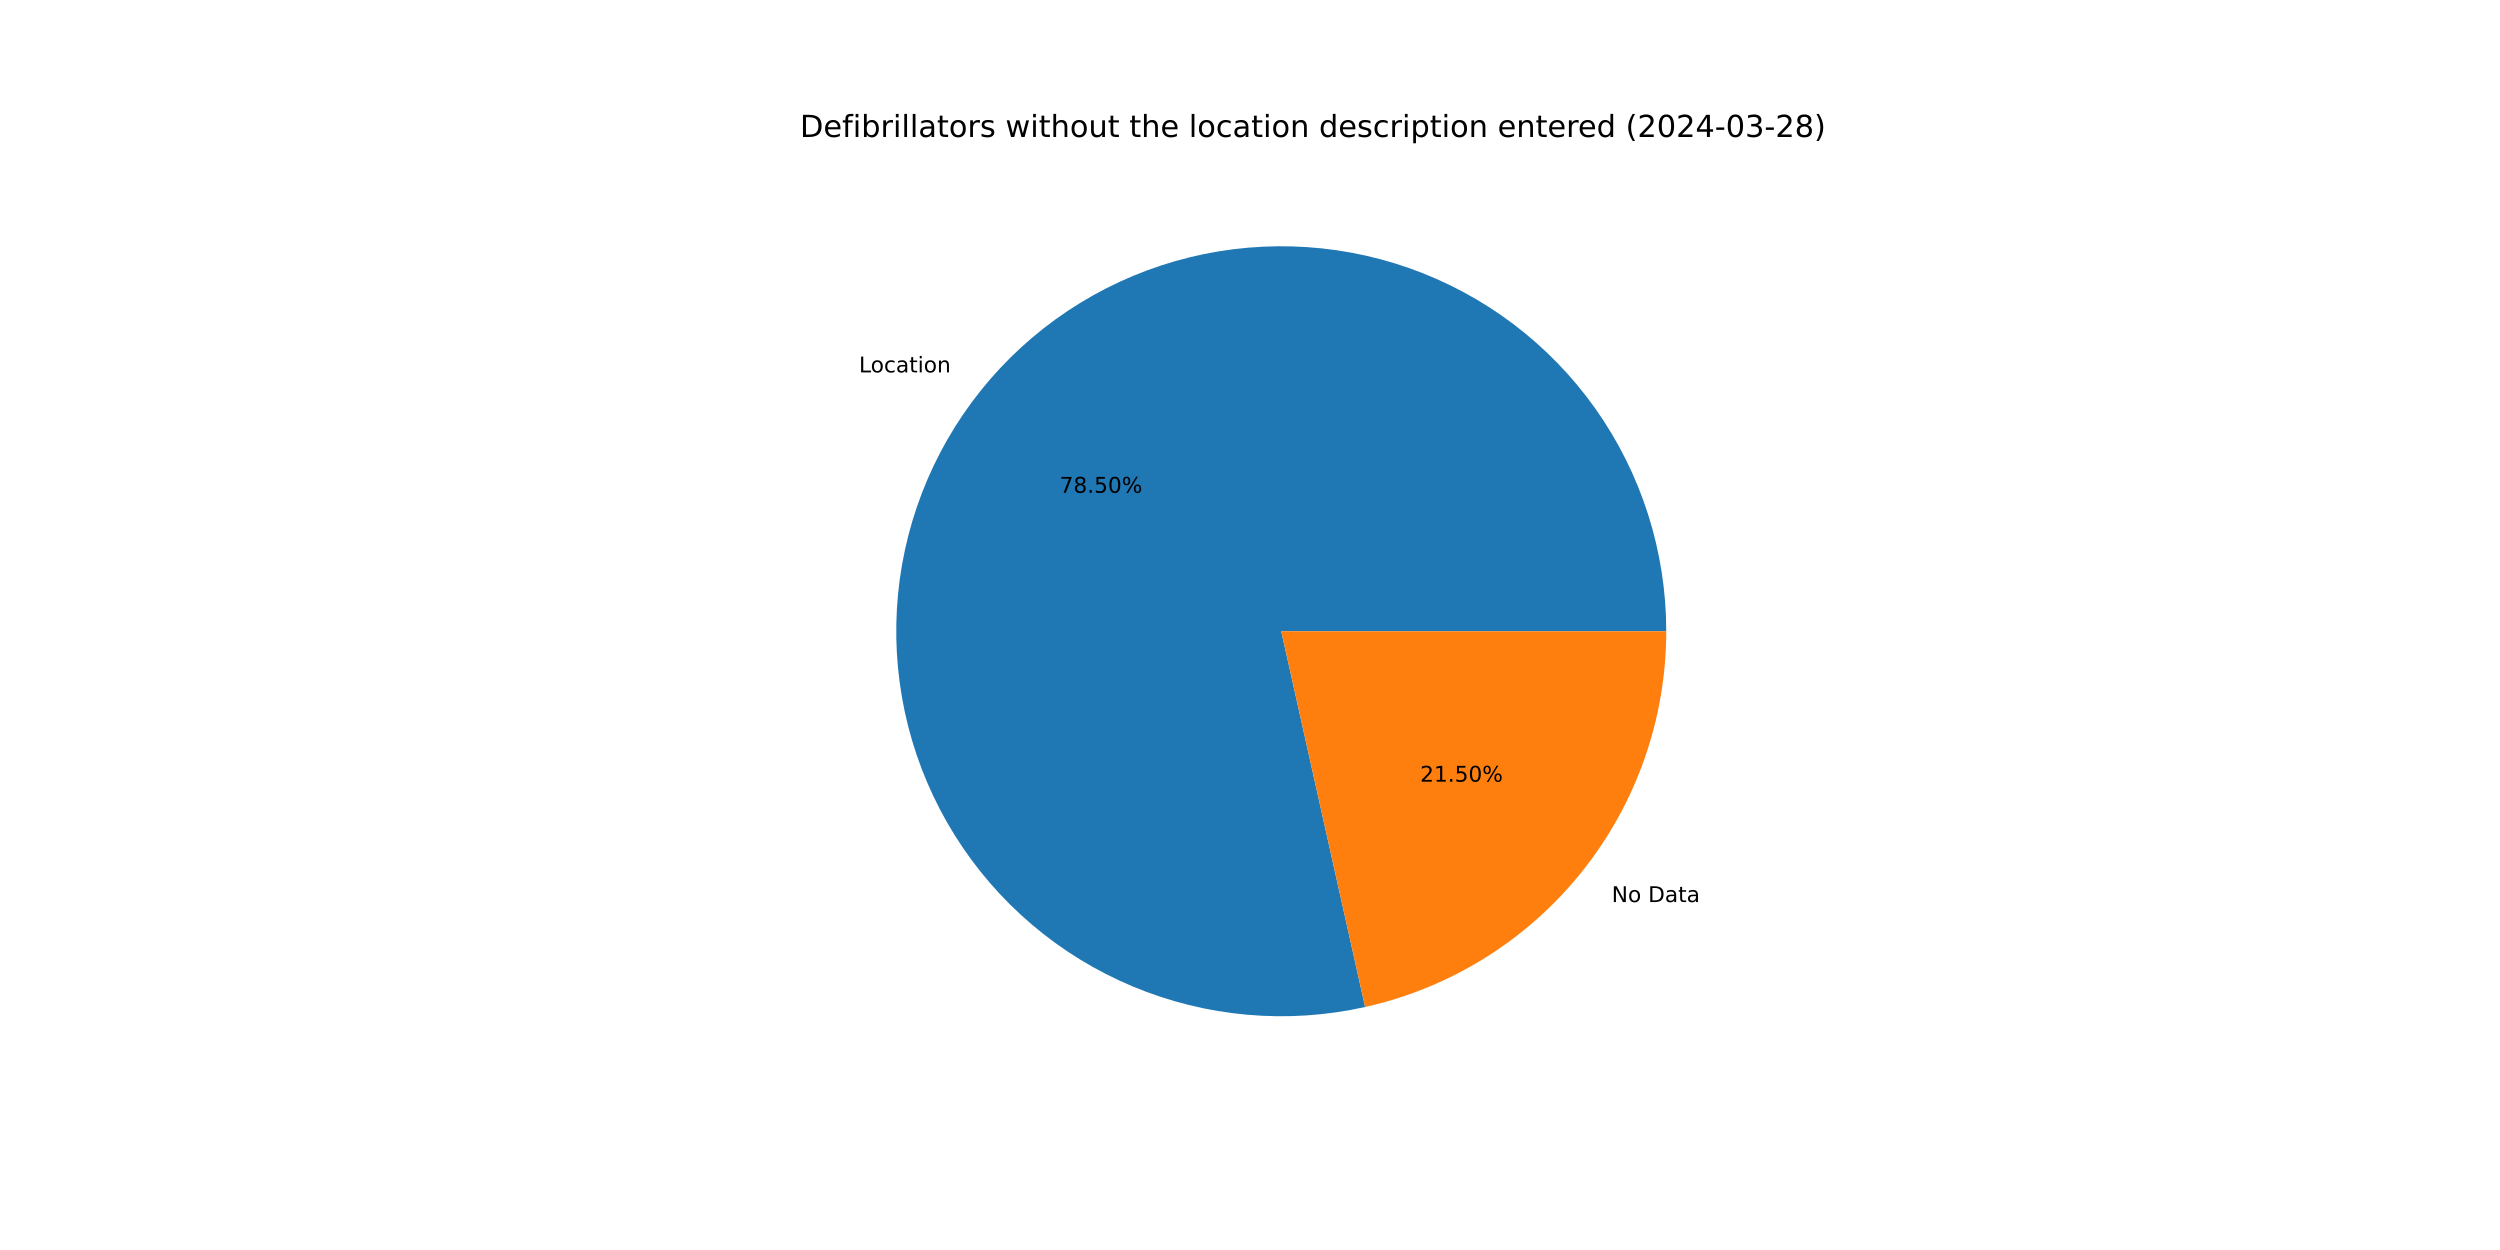
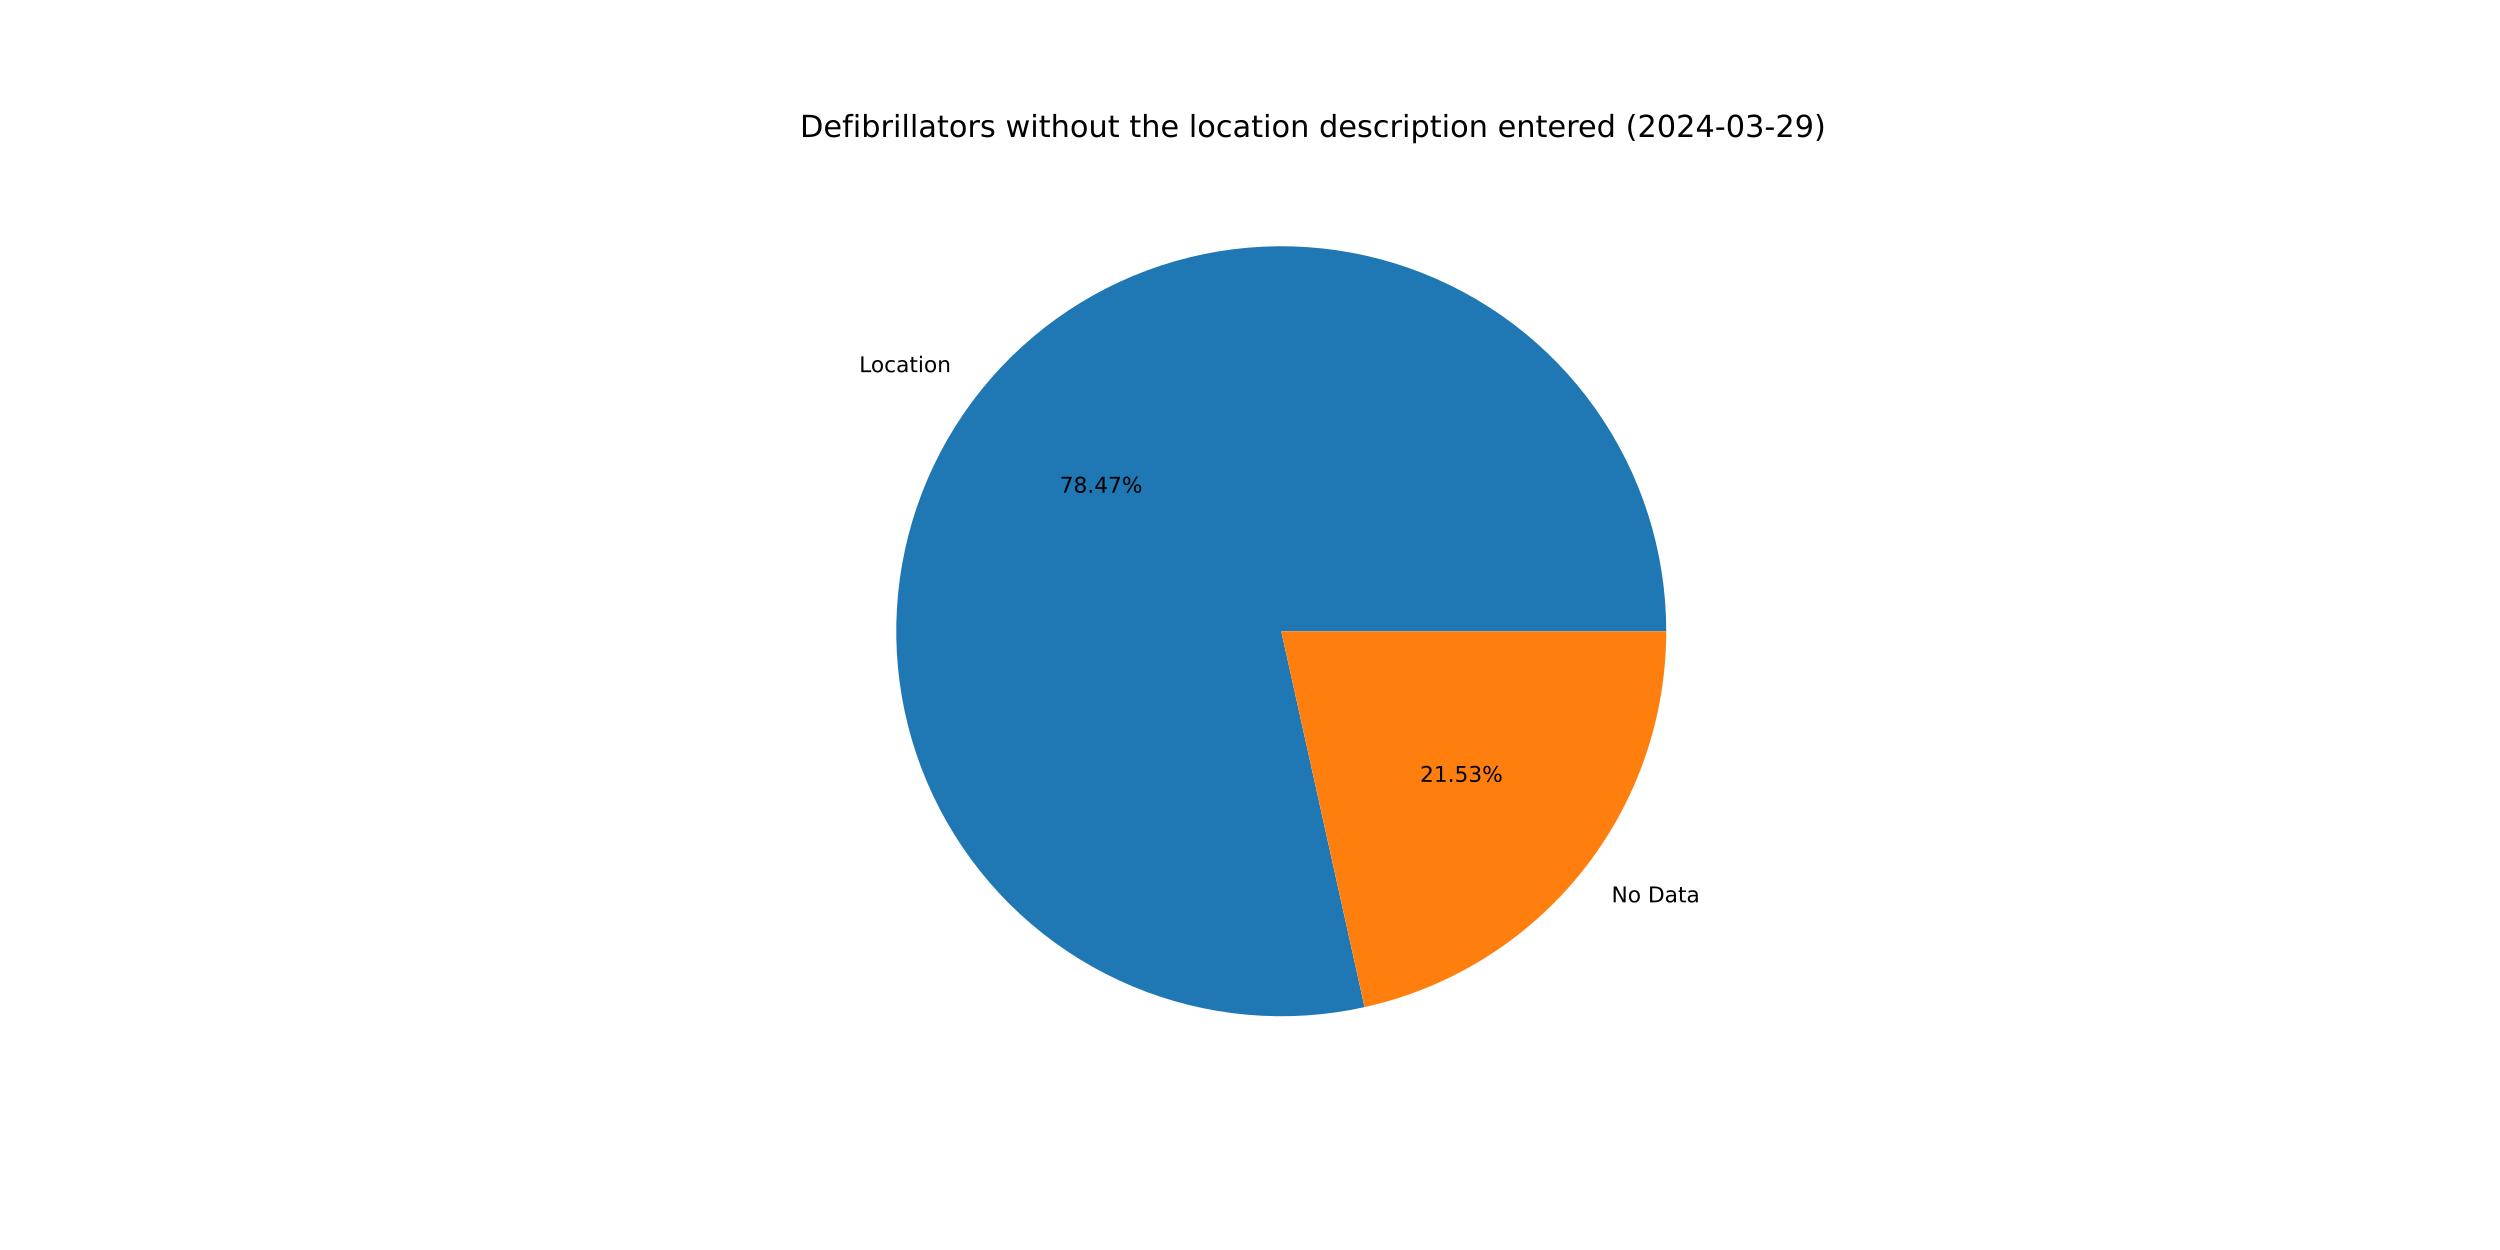
<svg xmlns="http://www.w3.org/2000/svg" xmlns:xlink="http://www.w3.org/1999/xlink" width="1152pt" height="576pt" viewBox="0 0 1152 576" version="1.1">
  <defs>
    <style type="text/css">*{stroke-linejoin: round; stroke-linecap: butt}</style>
  </defs>
  <g id="figure_1">
    <g id="patch_1">
      <path d="M 0 576  L 1152 576  L 1152 0  L 0 0  z " style="fill: #ffffff" />
    </g>
    <g id="axes_1">
      <g id="patch_2">
-         <path d="M 767.808 290.88  C 767.808 272.615 764.987 254.46 759.446 237.056  C 753.905 219.652 745.709 203.208 735.148 188.305  C 724.588 173.403 711.789 160.221 697.205 149.225  C 682.622 138.229 666.427 129.551 649.194 123.498  C 631.962 117.445 613.897 114.089 595.64 113.549  C 577.384 113.01 559.153 115.293 541.593 120.318  C 524.033 125.343 507.354 133.049 492.146 143.165  C 476.938 153.281 463.383 165.684 451.961 179.937  C 440.539 194.19 431.387 210.121 424.827 227.167  C 418.268 244.214 414.38 262.171 413.302 280.404  C 412.223 298.637 413.967 316.927 418.471 334.628  C 422.975 352.329 430.185 369.228 439.847 384.728  C 449.509 400.228 461.507 414.143 475.416 425.981  C 489.325 437.819 504.979 447.438 521.824 454.498  C 538.67 461.559 556.504 465.975 574.697 467.592  C 592.89 469.208 611.224 468.006 629.05 464.027  L 590.4 290.88  z " style="fill: #1f77b4" />
+         <path d="M 767.808 290.88  C 767.808 272.621 764.989 254.47 759.451 237.071  C 753.913 219.672 745.721 203.231 735.167 188.332  C 724.612 173.432 711.82 160.25 697.244 149.254  C 682.667 138.257 666.48 129.576 649.254 123.519  C 632.029 117.461 613.971 114.099 595.72 113.552  C 577.469 113.004 559.242 115.278 541.685 120.292  C 524.127 125.306 507.448 133 492.239 143.103  C 477.029 153.206 463.47 165.597 452.041 179.837  C 440.612 194.078 431.45 209.998 424.879 227.034  C 418.308 244.069 414.406 262.018 413.311 280.245  C 412.216 298.471 413.942 316.758 418.427 334.458  C 422.913 352.158 430.104 369.06 439.746 384.566  C 449.388 400.071 461.367 413.996 475.258 425.847  C 489.15 437.697 504.787 447.333 521.619 454.412  C 538.45 461.491 556.274 465.93 574.459 467.57  C 592.645 469.211 610.975 468.034 628.801 464.082  L 590.4 290.88  z " style="fill: #1f77b4" />
      </g>
      <g id="patch_3">
-         <path d="M 629.05 464.027  C 668.409 455.241 703.62 433.292 728.839 401.823  C 754.058 370.354 767.808 331.207 767.808 290.88  L 590.4 290.88  z " style="fill: #ff7f0e" />
+         <path d="M 628.801 464.082  C 668.215 455.343 703.49 433.408 728.759 401.923  C 754.028 370.438 767.808 331.251 767.808 290.88  L 590.4 290.88  z " style="fill: #ff7f0e" />
      </g>
      <g id="matplotlib.axis_1" />
      <g id="matplotlib.axis_2" />
      <g id="text_1">
-         <g transform="translate(395.8207 171.602) scale(0.1 -0.1)">
+         <g transform="translate(395.9084 171.4926) scale(0.1 -0.1)">
          <defs>
            <path id="DejaVuSans-4c" d="M 628 4666  L 1259 4666  L 1259 531  L 3531 531  L 3531 0  L 628 0  L 628 4666  z " transform="scale(0.015625)" />
            <path id="DejaVuSans-6f" d="M 1959 3097  Q 1497 3097 1228 2736  Q 959 2375 959 1747  Q 959 1119 1226 758  Q 1494 397 1959 397  Q 2419 397 2687 759  Q 2956 1122 2956 1747  Q 2956 2369 2687 2733  Q 2419 3097 1959 3097  z M 1959 3584  Q 2709 3584 3137 3096  Q 3566 2609 3566 1747  Q 3566 888 3137 398  Q 2709 -91 1959 -91  Q 1206 -91 779 398  Q 353 888 353 1747  Q 353 2609 779 3096  Q 1206 3584 1959 3584  z " transform="scale(0.015625)" />
            <path id="DejaVuSans-63" d="M 3122 3366  L 3122 2828  Q 2878 2963 2633 3030  Q 2388 3097 2138 3097  Q 1578 3097 1268 2742  Q 959 2388 959 1747  Q 959 1106 1268 751  Q 1578 397 2138 397  Q 2388 397 2633 464  Q 2878 531 3122 666  L 3122 134  Q 2881 22 2623 -34  Q 2366 -91 2075 -91  Q 1284 -91 818 406  Q 353 903 353 1747  Q 353 2603 823 3093  Q 1294 3584 2113 3584  Q 2378 3584 2631 3529  Q 2884 3475 3122 3366  z " transform="scale(0.015625)" />
            <path id="DejaVuSans-61" d="M 2194 1759  Q 1497 1759 1228 1600  Q 959 1441 959 1056  Q 959 750 1161 570  Q 1363 391 1709 391  Q 2188 391 2477 730  Q 2766 1069 2766 1631  L 2766 1759  L 2194 1759  z M 3341 1997  L 3341 0  L 2766 0  L 2766 531  Q 2569 213 2275 61  Q 1981 -91 1556 -91  Q 1019 -91 701 211  Q 384 513 384 1019  Q 384 1609 779 1909  Q 1175 2209 1959 2209  L 2766 2209  L 2766 2266  Q 2766 2663 2505 2880  Q 2244 3097 1772 3097  Q 1472 3097 1187 3025  Q 903 2953 641 2809  L 641 3341  Q 956 3463 1253 3523  Q 1550 3584 1831 3584  Q 2591 3584 2966 3190  Q 3341 2797 3341 1997  z " transform="scale(0.015625)" />
            <path id="DejaVuSans-74" d="M 1172 4494  L 1172 3500  L 2356 3500  L 2356 3053  L 1172 3053  L 1172 1153  Q 1172 725 1289 603  Q 1406 481 1766 481  L 2356 481  L 2356 0  L 1766 0  Q 1100 0 847 248  Q 594 497 594 1153  L 594 3053  L 172 3053  L 172 3500  L 594 3500  L 594 4494  L 1172 4494  z " transform="scale(0.015625)" />
            <path id="DejaVuSans-69" d="M 603 3500  L 1178 3500  L 1178 0  L 603 0  L 603 3500  z M 603 4863  L 1178 4863  L 1178 4134  L 603 4134  L 603 4863  z " transform="scale(0.015625)" />
            <path id="DejaVuSans-6e" d="M 3513 2113  L 3513 0  L 2938 0  L 2938 2094  Q 2938 2591 2744 2837  Q 2550 3084 2163 3084  Q 1697 3084 1428 2787  Q 1159 2491 1159 1978  L 1159 0  L 581 0  L 581 3500  L 1159 3500  L 1159 2956  Q 1366 3272 1645 3428  Q 1925 3584 2291 3584  Q 2894 3584 3203 3211  Q 3513 2838 3513 2113  z " transform="scale(0.015625)" />
          </defs>
          <use xlink:href="#DejaVuSans-4c" />
          <use xlink:href="#DejaVuSans-6f" x="53.963" />
          <use xlink:href="#DejaVuSans-63" x="115.145" />
          <use xlink:href="#DejaVuSans-61" x="170.125" />
          <use xlink:href="#DejaVuSans-74" x="231.404" />
          <use xlink:href="#DejaVuSans-69" x="270.613" />
          <use xlink:href="#DejaVuSans-6f" x="298.396" />
          <use xlink:href="#DejaVuSans-6e" x="359.578" />
        </g>
      </g>
      <g id="text_2">
-         <g transform="translate(488.272 227.0736) scale(0.1 -0.1)">
+         <g transform="translate(488.3199 227.0139) scale(0.1 -0.1)">
          <defs>
            <path id="DejaVuSans-37" d="M 525 4666  L 3525 4666  L 3525 4397  L 1831 0  L 1172 0  L 2766 4134  L 525 4134  L 525 4666  z " transform="scale(0.015625)" />
            <path id="DejaVuSans-38" d="M 2034 2216  Q 1584 2216 1326 1975  Q 1069 1734 1069 1313  Q 1069 891 1326 650  Q 1584 409 2034 409  Q 2484 409 2743 651  Q 3003 894 3003 1313  Q 3003 1734 2745 1975  Q 2488 2216 2034 2216  z M 1403 2484  Q 997 2584 770 2862  Q 544 3141 544 3541  Q 544 4100 942 4425  Q 1341 4750 2034 4750  Q 2731 4750 3128 4425  Q 3525 4100 3525 3541  Q 3525 3141 3298 2862  Q 3072 2584 2669 2484  Q 3125 2378 3379 2068  Q 3634 1759 3634 1313  Q 3634 634 3220 271  Q 2806 -91 2034 -91  Q 1263 -91 848 271  Q 434 634 434 1313  Q 434 1759 690 2068  Q 947 2378 1403 2484  z M 1172 3481  Q 1172 3119 1398 2916  Q 1625 2713 2034 2713  Q 2441 2713 2670 2916  Q 2900 3119 2900 3481  Q 2900 3844 2670 4047  Q 2441 4250 2034 4250  Q 1625 4250 1398 4047  Q 1172 3844 1172 3481  z " transform="scale(0.015625)" />
            <path id="DejaVuSans-2e" d="M 684 794  L 1344 794  L 1344 0  L 684 0  L 684 794  z " transform="scale(0.015625)" />
-             <path id="DejaVuSans-35" d="M 691 4666  L 3169 4666  L 3169 4134  L 1269 4134  L 1269 2991  Q 1406 3038 1543 3061  Q 1681 3084 1819 3084  Q 2600 3084 3056 2656  Q 3513 2228 3513 1497  Q 3513 744 3044 326  Q 2575 -91 1722 -91  Q 1428 -91 1123 -41  Q 819 9 494 109  L 494 744  Q 775 591 1075 516  Q 1375 441 1709 441  Q 2250 441 2565 725  Q 2881 1009 2881 1497  Q 2881 1984 2565 2268  Q 2250 2553 1709 2553  Q 1456 2553 1204 2497  Q 953 2441 691 2322  L 691 4666  z " transform="scale(0.015625)" />
-             <path id="DejaVuSans-30" d="M 2034 4250  Q 1547 4250 1301 3770  Q 1056 3291 1056 2328  Q 1056 1369 1301 889  Q 1547 409 2034 409  Q 2525 409 2770 889  Q 3016 1369 3016 2328  Q 3016 3291 2770 3770  Q 2525 4250 2034 4250  z M 2034 4750  Q 2819 4750 3233 4129  Q 3647 3509 3647 2328  Q 3647 1150 3233 529  Q 2819 -91 2034 -91  Q 1250 -91 836 529  Q 422 1150 422 2328  Q 422 3509 836 4129  Q 1250 4750 2034 4750  z " transform="scale(0.015625)" />
+             <path id="DejaVuSans-34" d="M 2419 4116  L 825 1625  L 2419 1625  L 2419 4116  z M 2253 4666  L 3047 4666  L 3047 1625  L 3713 1625  L 3713 1100  L 3047 1100  L 3047 0  L 2419 0  L 2419 1100  L 313 1100  L 313 1709  L 2253 4666  z " transform="scale(0.015625)" />
            <path id="DejaVuSans-25" d="M 4653 2053  Q 4381 2053 4226 1822  Q 4072 1591 4072 1178  Q 4072 772 4226 539  Q 4381 306 4653 306  Q 4919 306 5073 539  Q 5228 772 5228 1178  Q 5228 1588 5073 1820  Q 4919 2053 4653 2053  z M 4653 2450  Q 5147 2450 5437 2106  Q 5728 1763 5728 1178  Q 5728 594 5436 251  Q 5144 -91 4653 -91  Q 4153 -91 3862 251  Q 3572 594 3572 1178  Q 3572 1766 3864 2108  Q 4156 2450 4653 2450  z M 1428 4353  Q 1159 4353 1004 4120  Q 850 3888 850 3481  Q 850 3069 1003 2837  Q 1156 2606 1428 2606  Q 1700 2606 1854 2837  Q 2009 3069 2009 3481  Q 2009 3884 1853 4118  Q 1697 4353 1428 4353  z M 4250 4750  L 4750 4750  L 1831 -91  L 1331 -91  L 4250 4750  z M 1428 4750  Q 1922 4750 2215 4408  Q 2509 4066 2509 3481  Q 2509 2891 2217 2550  Q 1925 2209 1428 2209  Q 931 2209 642 2551  Q 353 2894 353 3481  Q 353 4063 643 4406  Q 934 4750 1428 4750  z " transform="scale(0.015625)" />
          </defs>
          <use xlink:href="#DejaVuSans-37" />
          <use xlink:href="#DejaVuSans-38" x="63.623" />
          <use xlink:href="#DejaVuSans-2e" x="127.246" />
-           <use xlink:href="#DejaVuSans-35" x="159.033" />
-           <use xlink:href="#DejaVuSans-30" x="222.656" />
+           <use xlink:href="#DejaVuSans-34" x="159.033" />
+           <use xlink:href="#DejaVuSans-37" x="222.656" />
          <use xlink:href="#DejaVuSans-25" x="286.279" />
        </g>
      </g>
      <g id="text_3">
-         <g transform="translate(742.6825 415.6767) scale(0.1 -0.1)">
+         <g transform="translate(742.5947 415.7862) scale(0.1 -0.1)">
          <defs>
            <path id="DejaVuSans-4e" d="M 628 4666  L 1478 4666  L 3547 763  L 3547 4666  L 4159 4666  L 4159 0  L 3309 0  L 1241 3903  L 1241 0  L 628 0  L 628 4666  z " transform="scale(0.015625)" />
            <path id="DejaVuSans-20" transform="scale(0.015625)" />
            <path id="DejaVuSans-44" d="M 1259 4147  L 1259 519  L 2022 519  Q 2988 519 3436 956  Q 3884 1394 3884 2338  Q 3884 3275 3436 3711  Q 2988 4147 2022 4147  L 1259 4147  z M 628 4666  L 1925 4666  Q 3281 4666 3915 4102  Q 4550 3538 4550 2338  Q 4550 1131 3912 565  Q 3275 0 1925 0  L 628 0  L 628 4666  z " transform="scale(0.015625)" />
          </defs>
          <use xlink:href="#DejaVuSans-4e" />
          <use xlink:href="#DejaVuSans-6f" x="74.805" />
          <use xlink:href="#DejaVuSans-20" x="135.986" />
          <use xlink:href="#DejaVuSans-44" x="167.773" />
          <use xlink:href="#DejaVuSans-61" x="244.775" />
          <use xlink:href="#DejaVuSans-74" x="306.055" />
          <use xlink:href="#DejaVuSans-61" x="345.264" />
        </g>
      </g>
      <g id="text_4">
-         <g transform="translate(654.3983 360.2052) scale(0.1 -0.1)">
+         <g transform="translate(654.3504 360.2649) scale(0.1 -0.1)">
          <defs>
            <path id="DejaVuSans-32" d="M 1228 531  L 3431 531  L 3431 0  L 469 0  L 469 531  Q 828 903 1448 1529  Q 2069 2156 2228 2338  Q 2531 2678 2651 2914  Q 2772 3150 2772 3378  Q 2772 3750 2511 3984  Q 2250 4219 1831 4219  Q 1534 4219 1204 4116  Q 875 4013 500 3803  L 500 4441  Q 881 4594 1212 4672  Q 1544 4750 1819 4750  Q 2544 4750 2975 4387  Q 3406 4025 3406 3419  Q 3406 3131 3298 2873  Q 3191 2616 2906 2266  Q 2828 2175 2409 1742  Q 1991 1309 1228 531  z " transform="scale(0.015625)" />
            <path id="DejaVuSans-31" d="M 794 531  L 1825 531  L 1825 4091  L 703 3866  L 703 4441  L 1819 4666  L 2450 4666  L 2450 531  L 3481 531  L 3481 0  L 794 0  L 794 531  z " transform="scale(0.015625)" />
+             <path id="DejaVuSans-35" d="M 691 4666  L 3169 4666  L 3169 4134  L 1269 4134  L 1269 2991  Q 1406 3038 1543 3061  Q 1681 3084 1819 3084  Q 2600 3084 3056 2656  Q 3513 2228 3513 1497  Q 3513 744 3044 326  Q 2575 -91 1722 -91  Q 1428 -91 1123 -41  Q 819 9 494 109  L 494 744  Q 775 591 1075 516  Q 1375 441 1709 441  Q 2250 441 2565 725  Q 2881 1009 2881 1497  Q 2881 1984 2565 2268  Q 2250 2553 1709 2553  Q 1456 2553 1204 2497  Q 953 2441 691 2322  L 691 4666  z " transform="scale(0.015625)" />
+             <path id="DejaVuSans-33" d="M 2597 2516  Q 3050 2419 3304 2112  Q 3559 1806 3559 1356  Q 3559 666 3084 287  Q 2609 -91 1734 -91  Q 1441 -91 1130 -33  Q 819 25 488 141  L 488 750  Q 750 597 1062 519  Q 1375 441 1716 441  Q 2309 441 2620 675  Q 2931 909 2931 1356  Q 2931 1769 2642 2001  Q 2353 2234 1838 2234  L 1294 2234  L 1294 2753  L 1863 2753  Q 2328 2753 2575 2939  Q 2822 3125 2822 3475  Q 2822 3834 2567 4026  Q 2313 4219 1838 4219  Q 1578 4219 1281 4162  Q 984 4106 628 3988  L 628 4550  Q 988 4650 1302 4700  Q 1616 4750 1894 4750  Q 2613 4750 3031 4423  Q 3450 4097 3450 3541  Q 3450 3153 3228 2886  Q 3006 2619 2597 2516  z " transform="scale(0.015625)" />
          </defs>
          <use xlink:href="#DejaVuSans-32" />
          <use xlink:href="#DejaVuSans-31" x="63.623" />
          <use xlink:href="#DejaVuSans-2e" x="127.246" />
          <use xlink:href="#DejaVuSans-35" x="159.033" />
-           <use xlink:href="#DejaVuSans-30" x="222.656" />
+           <use xlink:href="#DejaVuSans-33" x="222.656" />
          <use xlink:href="#DejaVuSans-25" x="286.279" />
        </g>
      </g>
      <g id="text_5">
        <g transform="translate(368.64 63.12) scale(0.14 -0.14)">
          <defs>
            <path id="DejaVuSans-65" d="M 3597 1894  L 3597 1613  L 953 1613  Q 991 1019 1311 708  Q 1631 397 2203 397  Q 2534 397 2845 478  Q 3156 559 3463 722  L 3463 178  Q 3153 47 2828 -22  Q 2503 -91 2169 -91  Q 1331 -91 842 396  Q 353 884 353 1716  Q 353 2575 817 3079  Q 1281 3584 2069 3584  Q 2775 3584 3186 3129  Q 3597 2675 3597 1894  z M 3022 2063  Q 3016 2534 2758 2815  Q 2500 3097 2075 3097  Q 1594 3097 1305 2825  Q 1016 2553 972 2059  L 3022 2063  z " transform="scale(0.015625)" />
            <path id="DejaVuSans-66" d="M 2375 4863  L 2375 4384  L 1825 4384  Q 1516 4384 1395 4259  Q 1275 4134 1275 3809  L 1275 3500  L 2222 3500  L 2222 3053  L 1275 3053  L 1275 0  L 697 0  L 697 3053  L 147 3053  L 147 3500  L 697 3500  L 697 3744  Q 697 4328 969 4595  Q 1241 4863 1831 4863  L 2375 4863  z " transform="scale(0.015625)" />
            <path id="DejaVuSans-62" d="M 3116 1747  Q 3116 2381 2855 2742  Q 2594 3103 2138 3103  Q 1681 3103 1420 2742  Q 1159 2381 1159 1747  Q 1159 1113 1420 752  Q 1681 391 2138 391  Q 2594 391 2855 752  Q 3116 1113 3116 1747  z M 1159 2969  Q 1341 3281 1617 3432  Q 1894 3584 2278 3584  Q 2916 3584 3314 3078  Q 3713 2572 3713 1747  Q 3713 922 3314 415  Q 2916 -91 2278 -91  Q 1894 -91 1617 61  Q 1341 213 1159 525  L 1159 0  L 581 0  L 581 4863  L 1159 4863  L 1159 2969  z " transform="scale(0.015625)" />
            <path id="DejaVuSans-72" d="M 2631 2963  Q 2534 3019 2420 3045  Q 2306 3072 2169 3072  Q 1681 3072 1420 2755  Q 1159 2438 1159 1844  L 1159 0  L 581 0  L 581 3500  L 1159 3500  L 1159 2956  Q 1341 3275 1631 3429  Q 1922 3584 2338 3584  Q 2397 3584 2469 3576  Q 2541 3569 2628 3553  L 2631 2963  z " transform="scale(0.015625)" />
            <path id="DejaVuSans-6c" d="M 603 4863  L 1178 4863  L 1178 0  L 603 0  L 603 4863  z " transform="scale(0.015625)" />
            <path id="DejaVuSans-73" d="M 2834 3397  L 2834 2853  Q 2591 2978 2328 3040  Q 2066 3103 1784 3103  Q 1356 3103 1142 2972  Q 928 2841 928 2578  Q 928 2378 1081 2264  Q 1234 2150 1697 2047  L 1894 2003  Q 2506 1872 2764 1633  Q 3022 1394 3022 966  Q 3022 478 2636 193  Q 2250 -91 1575 -91  Q 1294 -91 989 -36  Q 684 19 347 128  L 347 722  Q 666 556 975 473  Q 1284 391 1588 391  Q 1994 391 2212 530  Q 2431 669 2431 922  Q 2431 1156 2273 1281  Q 2116 1406 1581 1522  L 1381 1569  Q 847 1681 609 1914  Q 372 2147 372 2553  Q 372 3047 722 3315  Q 1072 3584 1716 3584  Q 2034 3584 2315 3537  Q 2597 3491 2834 3397  z " transform="scale(0.015625)" />
            <path id="DejaVuSans-77" d="M 269 3500  L 844 3500  L 1563 769  L 2278 3500  L 2956 3500  L 3675 769  L 4391 3500  L 4966 3500  L 4050 0  L 3372 0  L 2619 2869  L 1863 0  L 1184 0  L 269 3500  z " transform="scale(0.015625)" />
            <path id="DejaVuSans-68" d="M 3513 2113  L 3513 0  L 2938 0  L 2938 2094  Q 2938 2591 2744 2837  Q 2550 3084 2163 3084  Q 1697 3084 1428 2787  Q 1159 2491 1159 1978  L 1159 0  L 581 0  L 581 4863  L 1159 4863  L 1159 2956  Q 1366 3272 1645 3428  Q 1925 3584 2291 3584  Q 2894 3584 3203 3211  Q 3513 2838 3513 2113  z " transform="scale(0.015625)" />
            <path id="DejaVuSans-75" d="M 544 1381  L 544 3500  L 1119 3500  L 1119 1403  Q 1119 906 1312 657  Q 1506 409 1894 409  Q 2359 409 2629 706  Q 2900 1003 2900 1516  L 2900 3500  L 3475 3500  L 3475 0  L 2900 0  L 2900 538  Q 2691 219 2414 64  Q 2138 -91 1772 -91  Q 1169 -91 856 284  Q 544 659 544 1381  z M 1991 3584  L 1991 3584  z " transform="scale(0.015625)" />
            <path id="DejaVuSans-64" d="M 2906 2969  L 2906 4863  L 3481 4863  L 3481 0  L 2906 0  L 2906 525  Q 2725 213 2448 61  Q 2172 -91 1784 -91  Q 1150 -91 751 415  Q 353 922 353 1747  Q 353 2572 751 3078  Q 1150 3584 1784 3584  Q 2172 3584 2448 3432  Q 2725 3281 2906 2969  z M 947 1747  Q 947 1113 1208 752  Q 1469 391 1925 391  Q 2381 391 2643 752  Q 2906 1113 2906 1747  Q 2906 2381 2643 2742  Q 2381 3103 1925 3103  Q 1469 3103 1208 2742  Q 947 2381 947 1747  z " transform="scale(0.015625)" />
            <path id="DejaVuSans-70" d="M 1159 525  L 1159 -1331  L 581 -1331  L 581 3500  L 1159 3500  L 1159 2969  Q 1341 3281 1617 3432  Q 1894 3584 2278 3584  Q 2916 3584 3314 3078  Q 3713 2572 3713 1747  Q 3713 922 3314 415  Q 2916 -91 2278 -91  Q 1894 -91 1617 61  Q 1341 213 1159 525  z M 3116 1747  Q 3116 2381 2855 2742  Q 2594 3103 2138 3103  Q 1681 3103 1420 2742  Q 1159 2381 1159 1747  Q 1159 1113 1420 752  Q 1681 391 2138 391  Q 2594 391 2855 752  Q 3116 1113 3116 1747  z " transform="scale(0.015625)" />
            <path id="DejaVuSans-28" d="M 1984 4856  Q 1566 4138 1362 3434  Q 1159 2731 1159 2009  Q 1159 1288 1364 580  Q 1569 -128 1984 -844  L 1484 -844  Q 1016 -109 783 600  Q 550 1309 550 2009  Q 550 2706 781 3412  Q 1013 4119 1484 4856  L 1984 4856  z " transform="scale(0.015625)" />
-             <path id="DejaVuSans-34" d="M 2419 4116  L 825 1625  L 2419 1625  L 2419 4116  z M 2253 4666  L 3047 4666  L 3047 1625  L 3713 1625  L 3713 1100  L 3047 1100  L 3047 0  L 2419 0  L 2419 1100  L 313 1100  L 313 1709  L 2253 4666  z " transform="scale(0.015625)" />
+             <path id="DejaVuSans-30" d="M 2034 4250  Q 1547 4250 1301 3770  Q 1056 3291 1056 2328  Q 1056 1369 1301 889  Q 1547 409 2034 409  Q 2525 409 2770 889  Q 3016 1369 3016 2328  Q 3016 3291 2770 3770  Q 2525 4250 2034 4250  z M 2034 4750  Q 2819 4750 3233 4129  Q 3647 3509 3647 2328  Q 3647 1150 3233 529  Q 2819 -91 2034 -91  Q 1250 -91 836 529  Q 422 1150 422 2328  Q 422 3509 836 4129  Q 1250 4750 2034 4750  z " transform="scale(0.015625)" />
            <path id="DejaVuSans-2d" d="M 313 2009  L 1997 2009  L 1997 1497  L 313 1497  L 313 2009  z " transform="scale(0.015625)" />
-             <path id="DejaVuSans-33" d="M 2597 2516  Q 3050 2419 3304 2112  Q 3559 1806 3559 1356  Q 3559 666 3084 287  Q 2609 -91 1734 -91  Q 1441 -91 1130 -33  Q 819 25 488 141  L 488 750  Q 750 597 1062 519  Q 1375 441 1716 441  Q 2309 441 2620 675  Q 2931 909 2931 1356  Q 2931 1769 2642 2001  Q 2353 2234 1838 2234  L 1294 2234  L 1294 2753  L 1863 2753  Q 2328 2753 2575 2939  Q 2822 3125 2822 3475  Q 2822 3834 2567 4026  Q 2313 4219 1838 4219  Q 1578 4219 1281 4162  Q 984 4106 628 3988  L 628 4550  Q 988 4650 1302 4700  Q 1616 4750 1894 4750  Q 2613 4750 3031 4423  Q 3450 4097 3450 3541  Q 3450 3153 3228 2886  Q 3006 2619 2597 2516  z " transform="scale(0.015625)" />
+             <path id="DejaVuSans-39" d="M 703 97  L 703 672  Q 941 559 1184 500  Q 1428 441 1663 441  Q 2288 441 2617 861  Q 2947 1281 2994 2138  Q 2813 1869 2534 1725  Q 2256 1581 1919 1581  Q 1219 1581 811 2004  Q 403 2428 403 3163  Q 403 3881 828 4315  Q 1253 4750 1959 4750  Q 2769 4750 3195 4129  Q 3622 3509 3622 2328  Q 3622 1225 3098 567  Q 2575 -91 1691 -91  Q 1453 -91 1209 -44  Q 966 3 703 97  z M 1959 2075  Q 2384 2075 2632 2365  Q 2881 2656 2881 3163  Q 2881 3666 2632 3958  Q 2384 4250 1959 4250  Q 1534 4250 1286 3958  Q 1038 3666 1038 3163  Q 1038 2656 1286 2365  Q 1534 2075 1959 2075  z " transform="scale(0.015625)" />
            <path id="DejaVuSans-29" d="M 513 4856  L 1013 4856  Q 1481 4119 1714 3412  Q 1947 2706 1947 2009  Q 1947 1309 1714 600  Q 1481 -109 1013 -844  L 513 -844  Q 928 -128 1133 580  Q 1338 1288 1338 2009  Q 1338 2731 1133 3434  Q 928 4138 513 4856  z " transform="scale(0.015625)" />
          </defs>
          <use xlink:href="#DejaVuSans-44" />
          <use xlink:href="#DejaVuSans-65" x="77.002" />
          <use xlink:href="#DejaVuSans-66" x="138.525" />
          <use xlink:href="#DejaVuSans-69" x="173.73" />
          <use xlink:href="#DejaVuSans-62" x="201.514" />
          <use xlink:href="#DejaVuSans-72" x="264.99" />
          <use xlink:href="#DejaVuSans-69" x="306.104" />
          <use xlink:href="#DejaVuSans-6c" x="333.887" />
          <use xlink:href="#DejaVuSans-6c" x="361.67" />
          <use xlink:href="#DejaVuSans-61" x="389.453" />
          <use xlink:href="#DejaVuSans-74" x="450.732" />
          <use xlink:href="#DejaVuSans-6f" x="489.941" />
          <use xlink:href="#DejaVuSans-72" x="551.123" />
          <use xlink:href="#DejaVuSans-73" x="592.236" />
          <use xlink:href="#DejaVuSans-20" x="644.336" />
          <use xlink:href="#DejaVuSans-77" x="676.123" />
          <use xlink:href="#DejaVuSans-69" x="757.91" />
          <use xlink:href="#DejaVuSans-74" x="785.693" />
          <use xlink:href="#DejaVuSans-68" x="824.902" />
          <use xlink:href="#DejaVuSans-6f" x="888.281" />
          <use xlink:href="#DejaVuSans-75" x="949.463" />
          <use xlink:href="#DejaVuSans-74" x="1012.842" />
          <use xlink:href="#DejaVuSans-20" x="1052.051" />
          <use xlink:href="#DejaVuSans-74" x="1083.838" />
          <use xlink:href="#DejaVuSans-68" x="1123.047" />
          <use xlink:href="#DejaVuSans-65" x="1186.426" />
          <use xlink:href="#DejaVuSans-20" x="1247.949" />
          <use xlink:href="#DejaVuSans-6c" x="1279.736" />
          <use xlink:href="#DejaVuSans-6f" x="1307.52" />
          <use xlink:href="#DejaVuSans-63" x="1368.701" />
          <use xlink:href="#DejaVuSans-61" x="1423.682" />
          <use xlink:href="#DejaVuSans-74" x="1484.961" />
          <use xlink:href="#DejaVuSans-69" x="1524.17" />
          <use xlink:href="#DejaVuSans-6f" x="1551.953" />
          <use xlink:href="#DejaVuSans-6e" x="1613.135" />
          <use xlink:href="#DejaVuSans-20" x="1676.514" />
          <use xlink:href="#DejaVuSans-64" x="1708.301" />
          <use xlink:href="#DejaVuSans-65" x="1771.777" />
          <use xlink:href="#DejaVuSans-73" x="1833.301" />
          <use xlink:href="#DejaVuSans-63" x="1885.4" />
          <use xlink:href="#DejaVuSans-72" x="1940.381" />
          <use xlink:href="#DejaVuSans-69" x="1981.494" />
          <use xlink:href="#DejaVuSans-70" x="2009.277" />
          <use xlink:href="#DejaVuSans-74" x="2072.754" />
          <use xlink:href="#DejaVuSans-69" x="2111.963" />
          <use xlink:href="#DejaVuSans-6f" x="2139.746" />
          <use xlink:href="#DejaVuSans-6e" x="2200.928" />
          <use xlink:href="#DejaVuSans-20" x="2264.307" />
          <use xlink:href="#DejaVuSans-65" x="2296.094" />
          <use xlink:href="#DejaVuSans-6e" x="2357.617" />
          <use xlink:href="#DejaVuSans-74" x="2420.996" />
          <use xlink:href="#DejaVuSans-65" x="2460.205" />
          <use xlink:href="#DejaVuSans-72" x="2521.729" />
          <use xlink:href="#DejaVuSans-65" x="2560.592" />
          <use xlink:href="#DejaVuSans-64" x="2622.115" />
          <use xlink:href="#DejaVuSans-20" x="2685.592" />
          <use xlink:href="#DejaVuSans-28" x="2717.379" />
          <use xlink:href="#DejaVuSans-32" x="2756.393" />
          <use xlink:href="#DejaVuSans-30" x="2820.016" />
          <use xlink:href="#DejaVuSans-32" x="2883.639" />
          <use xlink:href="#DejaVuSans-34" x="2947.262" />
          <use xlink:href="#DejaVuSans-2d" x="3010.885" />
          <use xlink:href="#DejaVuSans-30" x="3046.969" />
          <use xlink:href="#DejaVuSans-33" x="3110.592" />
          <use xlink:href="#DejaVuSans-2d" x="3174.215" />
          <use xlink:href="#DejaVuSans-32" x="3210.299" />
-           <use xlink:href="#DejaVuSans-38" x="3273.922" />
+           <use xlink:href="#DejaVuSans-39" x="3273.922" />
          <use xlink:href="#DejaVuSans-29" x="3337.545" />
        </g>
      </g>
    </g>
  </g>
</svg>
